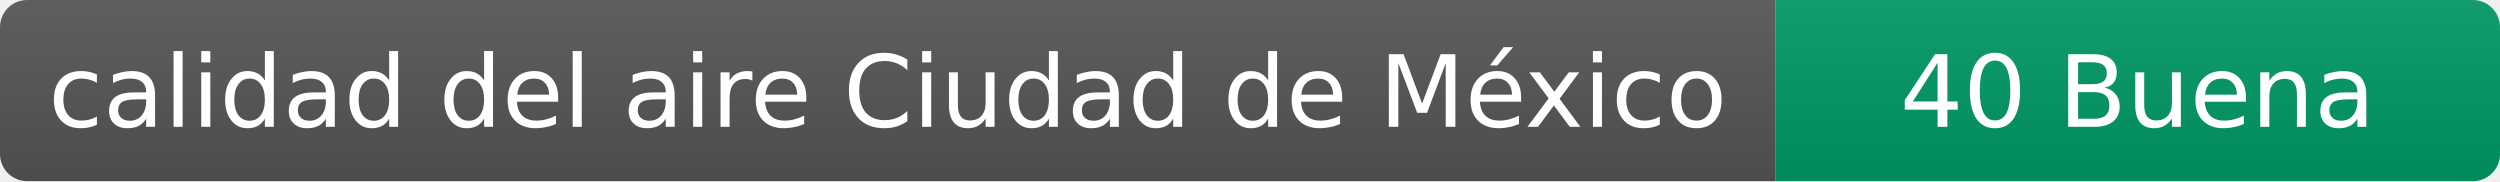
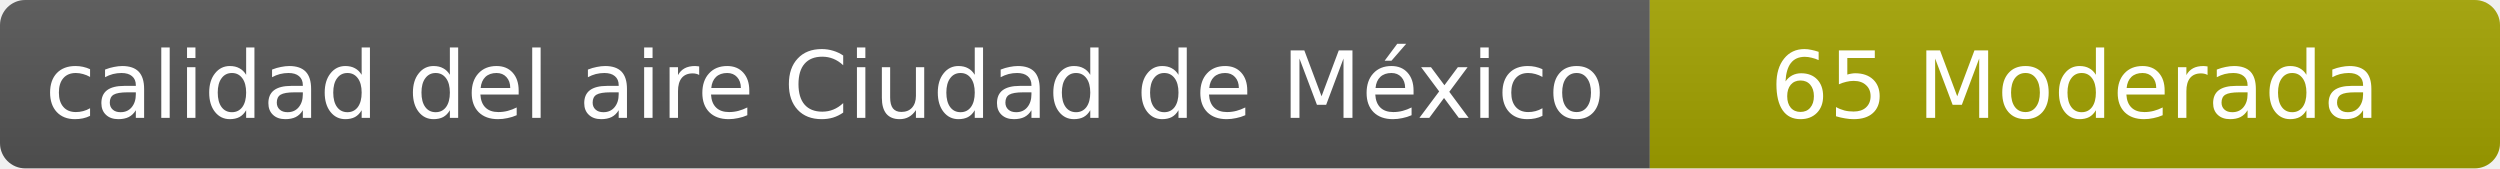
- <svg xmlns="http://www.w3.org/2000/svg" width="276" height="20" role="img" aria-label="calidad del aire: 40 Buena">
+ <svg xmlns="http://www.w3.org/2000/svg" width="297" height="20" role="img" aria-label="calidad del aire: 65 Moderada">
  <linearGradient id="s" x2="0" y2="100%">
    <stop offset="0" stop-color="#bbb" stop-opacity=".1" />
    <stop offset="1" stop-opacity=".1" />
  </linearGradient>
  <clipPath id="r">
-     <rect width="276" height="20" rx="3" fill="#fff" />
+     <rect width="297" height="20" rx="3" fill="#fff" />
  </clipPath>
  <g clip-path="url(#r)">
    <rect width="196" height="20" fill="#555" />
-     <rect x="196" width="80" height="20" fill="#009966" />
-     <rect width="276" height="20" fill="url(#s)" />
+     <rect x="196" width="101" height="20" fill="#a3a300" />
+     <rect width="297" height="20" fill="url(#s)" />
  </g>
  <g fill="#fff" text-anchor="middle" font-family="Verdana,Geneva,DejaVu Sans,sans-serif" font-size="11">
    <text x="98" y="14">calidad del aire Ciudad de México</text>
-     <text x="236" y="14">40 Buena</text>
+     <text x="246.5" y="14">65 Moderada</text>
  </g>
</svg>
